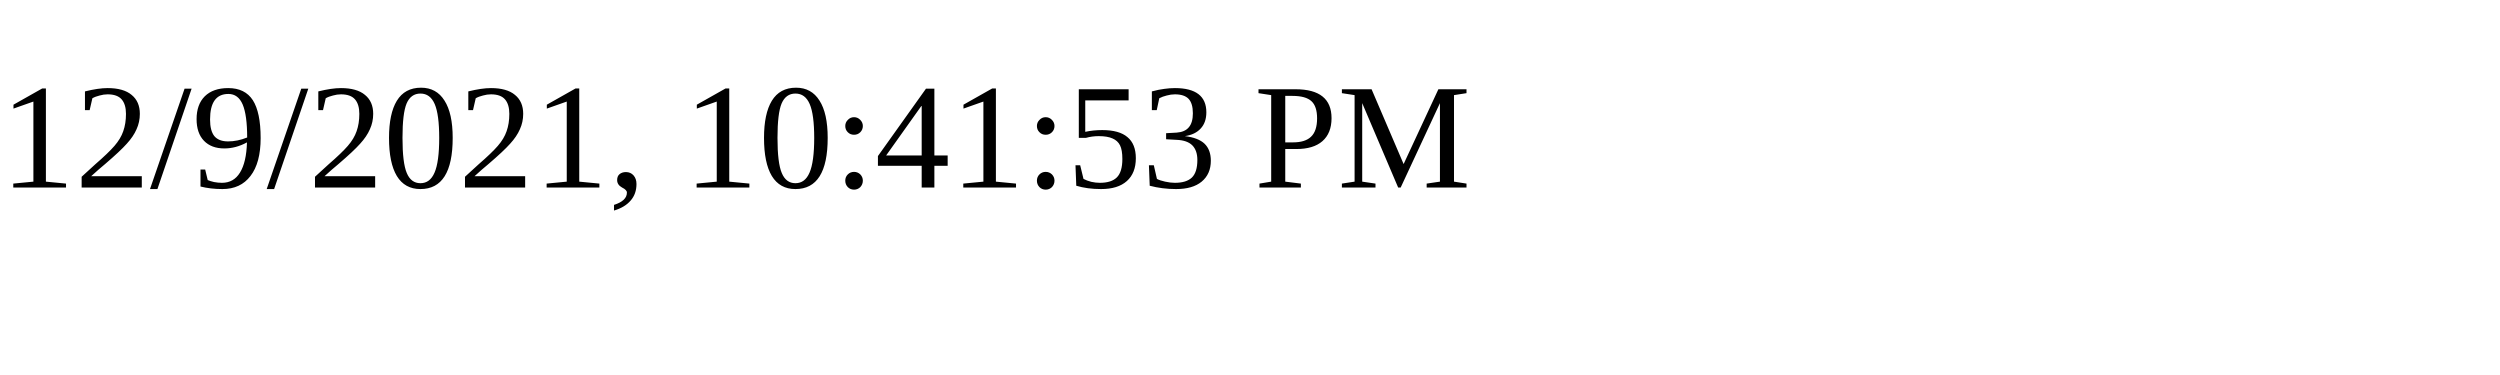
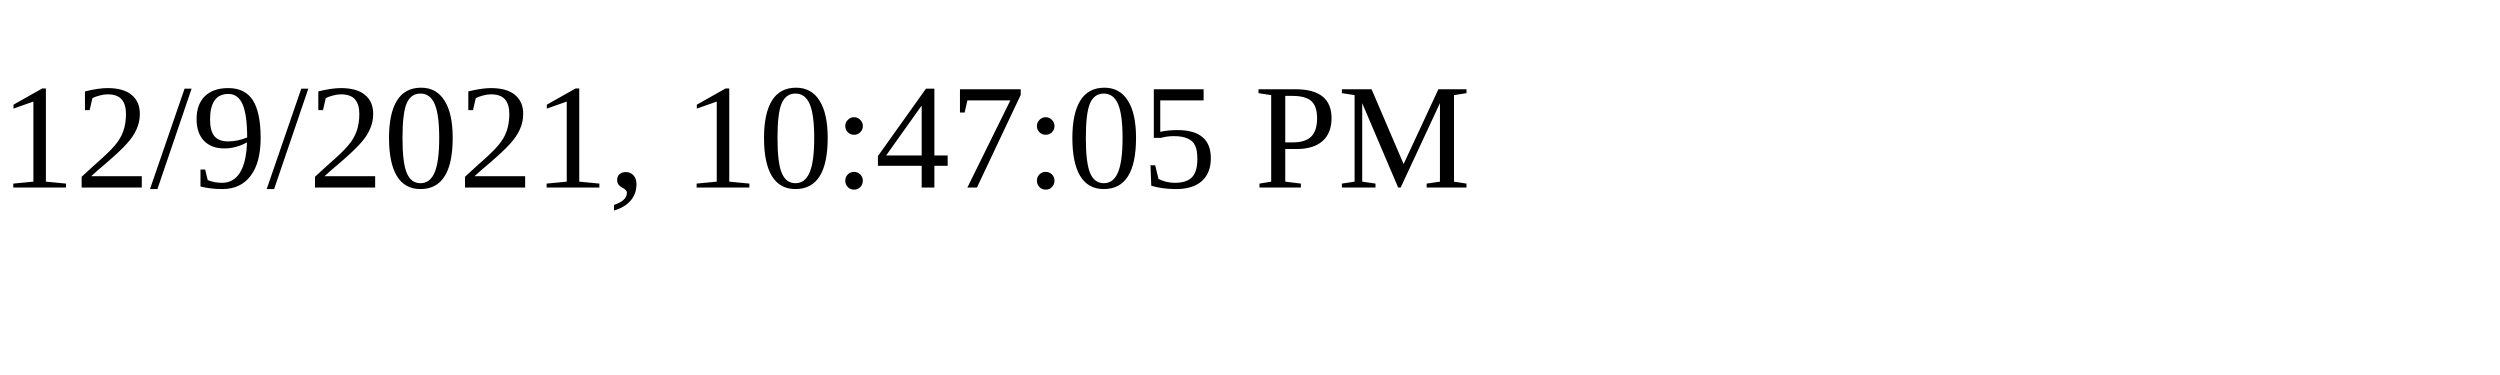
<svg xmlns="http://www.w3.org/2000/svg" height="30" width="200">
-   <text x="0" y="15">12/9/2021, 10:41:53 PM</text>
+   <text x="0" y="15">12/9/2021, 10:47:05 PM</text>
</svg>
